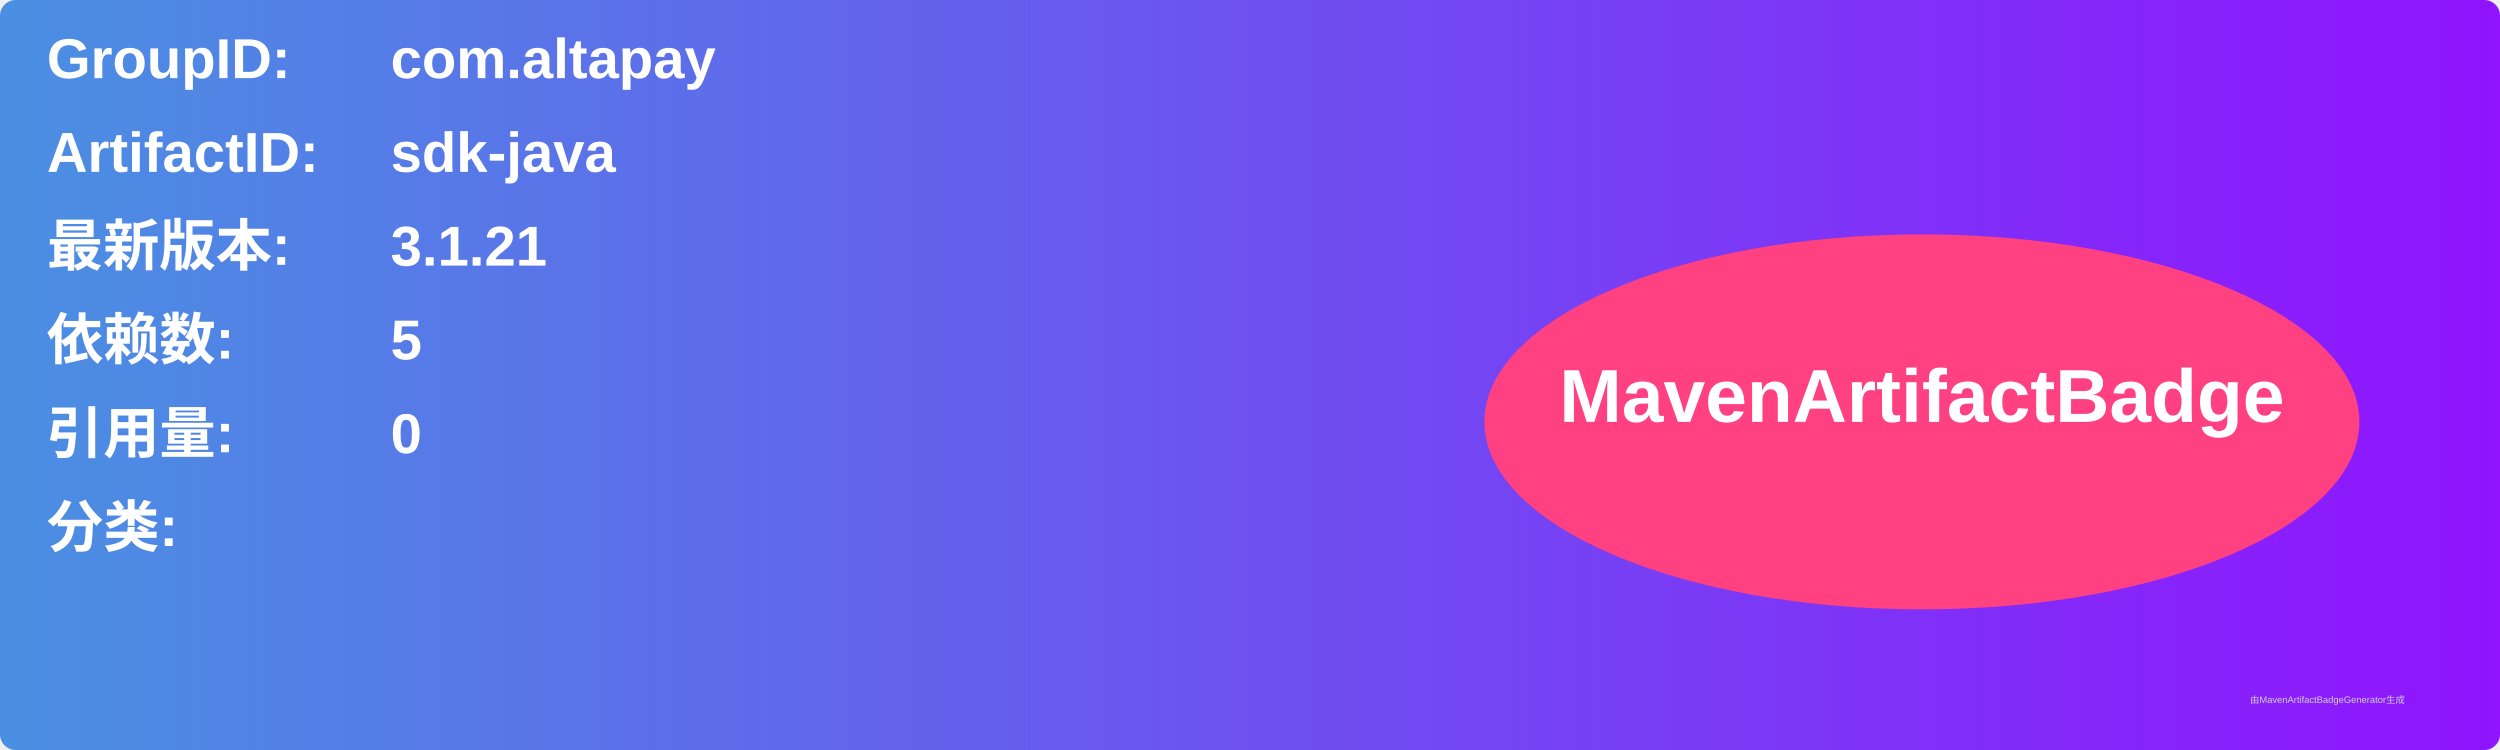
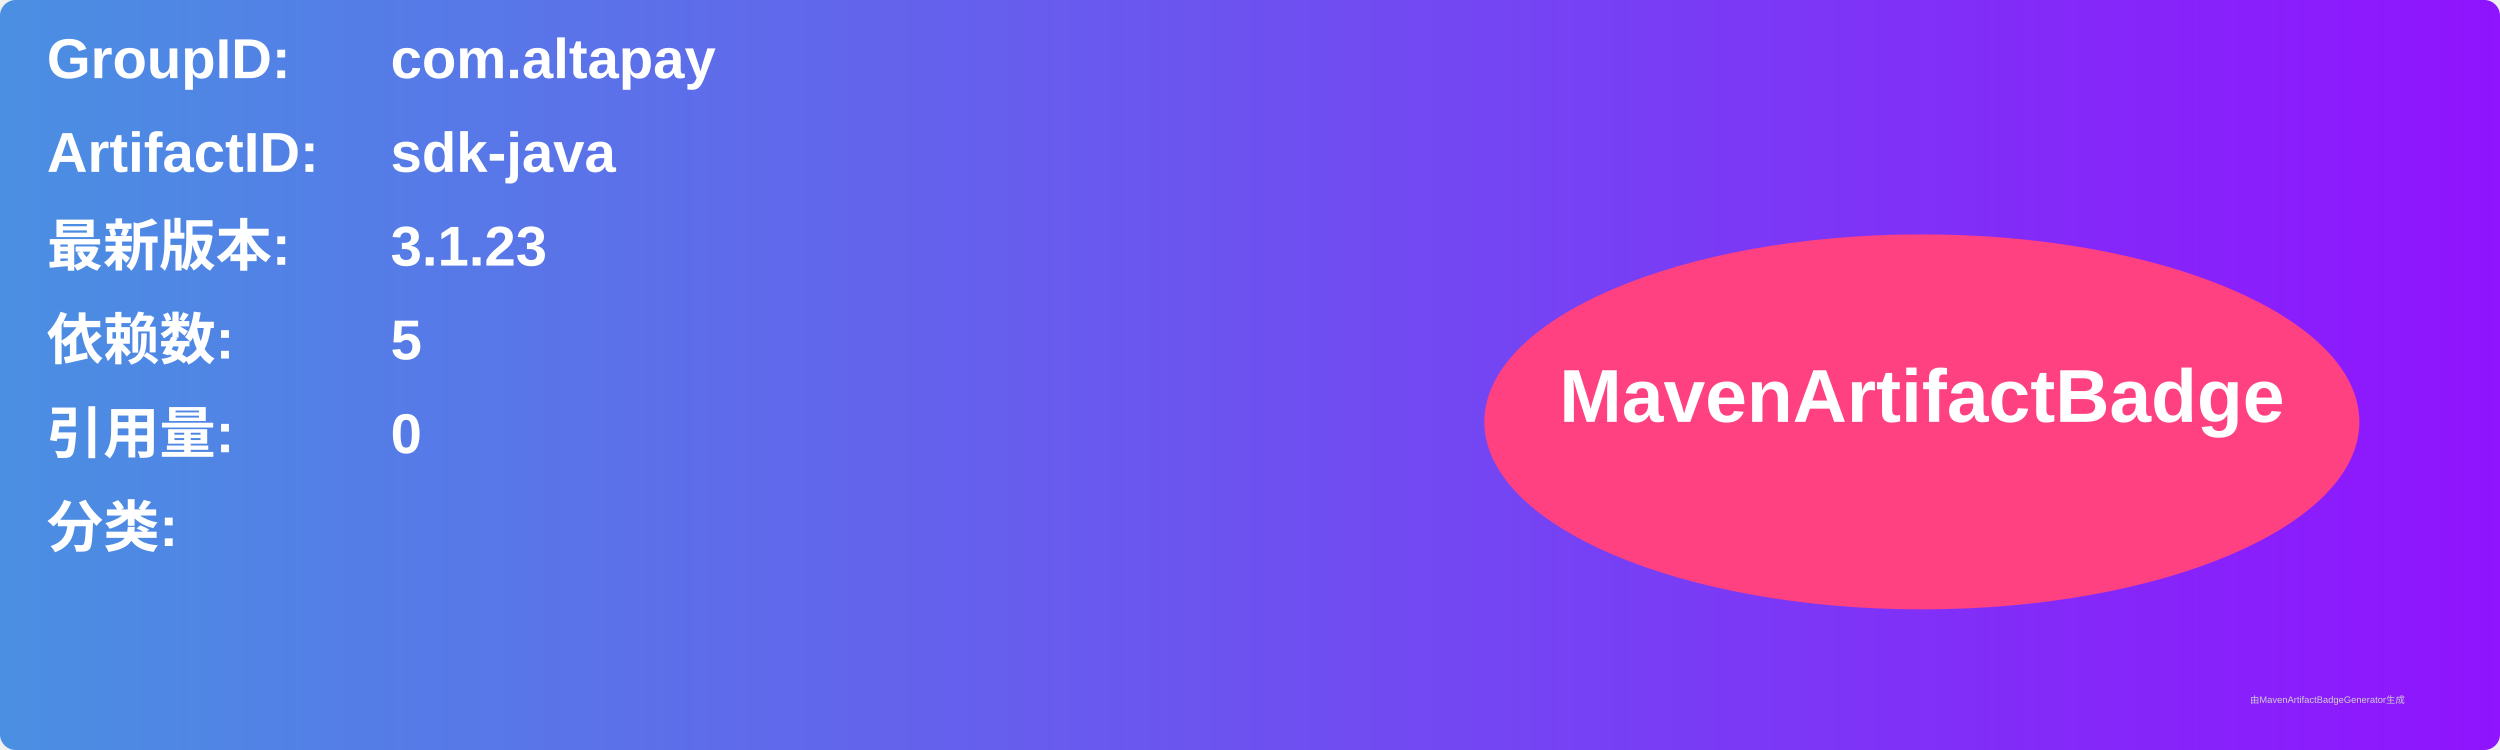
<svg xmlns="http://www.w3.org/2000/svg" width="800" height="240" viewBox="0 0 800 240">
  <linearGradient id="grad" x1="0%" y1="0%" x2="100%" y2="0%">
    <stop offset="0%" stop-color="#4a90e2" />
    <stop offset="100%" stop-color="#9013fe" />
  </linearGradient>
  <rect width="100%" height="100%" rx="5" ry="5" fill="url(#grad)" />
  <g transform="translate(15, 15)">
    <text x="0" y="10" font-family="Arial" font-size="18" fill="white" font-weight="bold" width="260">GroupID:</text>
    <text x="110" y="10" font-family="Arial" font-size="18" fill="white" font-weight="bold" width="460">com.altapay</text>
    <text x="0" y="40" font-family="Arial" font-size="18" fill="white" font-weight="bold" width="260">ArtifactID:</text>
    <text x="110" y="40" font-family="Arial" font-size="18" fill="white" font-weight="bold" width="460">sdk-java</text>
    <text x="0" y="70" font-family="Arial" font-size="18" fill="white" font-weight="bold">最新版本:</text>
    <text x="110" y="70" font-family="Arial" font-size="18" fill="white" font-weight="bold">
-       <tspan font-weight="bold">3.1.21</tspan>
+       <tspan font-weight="bold">3.1.23</tspan>
    </text>
    <text x="0" y="100" font-family="Arial" font-size="18" fill="white" font-weight="bold">依赖数: </text>
    <text x="110" y="100" font-family="Arial" font-size="18" fill="white">
      <tspan font-weight="bold">5</tspan>
    </text>
    <text x="0" y="130" font-family="Arial" font-size="18" fill="white" font-weight="bold">引用量: </text>
    <text x="110" y="130" font-family="Arial" font-size="18" fill="white">
      <tspan font-weight="bold">0</tspan>
    </text>
    <text x="0" y="160" font-family="Arial" font-size="18" fill="white" font-weight="bold">分类:</text>
    <text x="10" y="190" font-family="Arial" font-size="10" fill="white">
      <tspan font-weight="bold" />
    </text>
    <ellipse cx="600" cy="120" rx="140" ry="60" fill="#ff4081" />
    <text x="600" y="120" text-anchor="middle" font-family="Arial" font-size="24" fill="white" font-weight="bold">MavenArtifactBadge</text>
  </g>
  <text x="720" y="225" font-family="Arial" font-size="3" fill="#d0d0d0">由MavenArtifactBadgeGenerator生成</text>
</svg>
